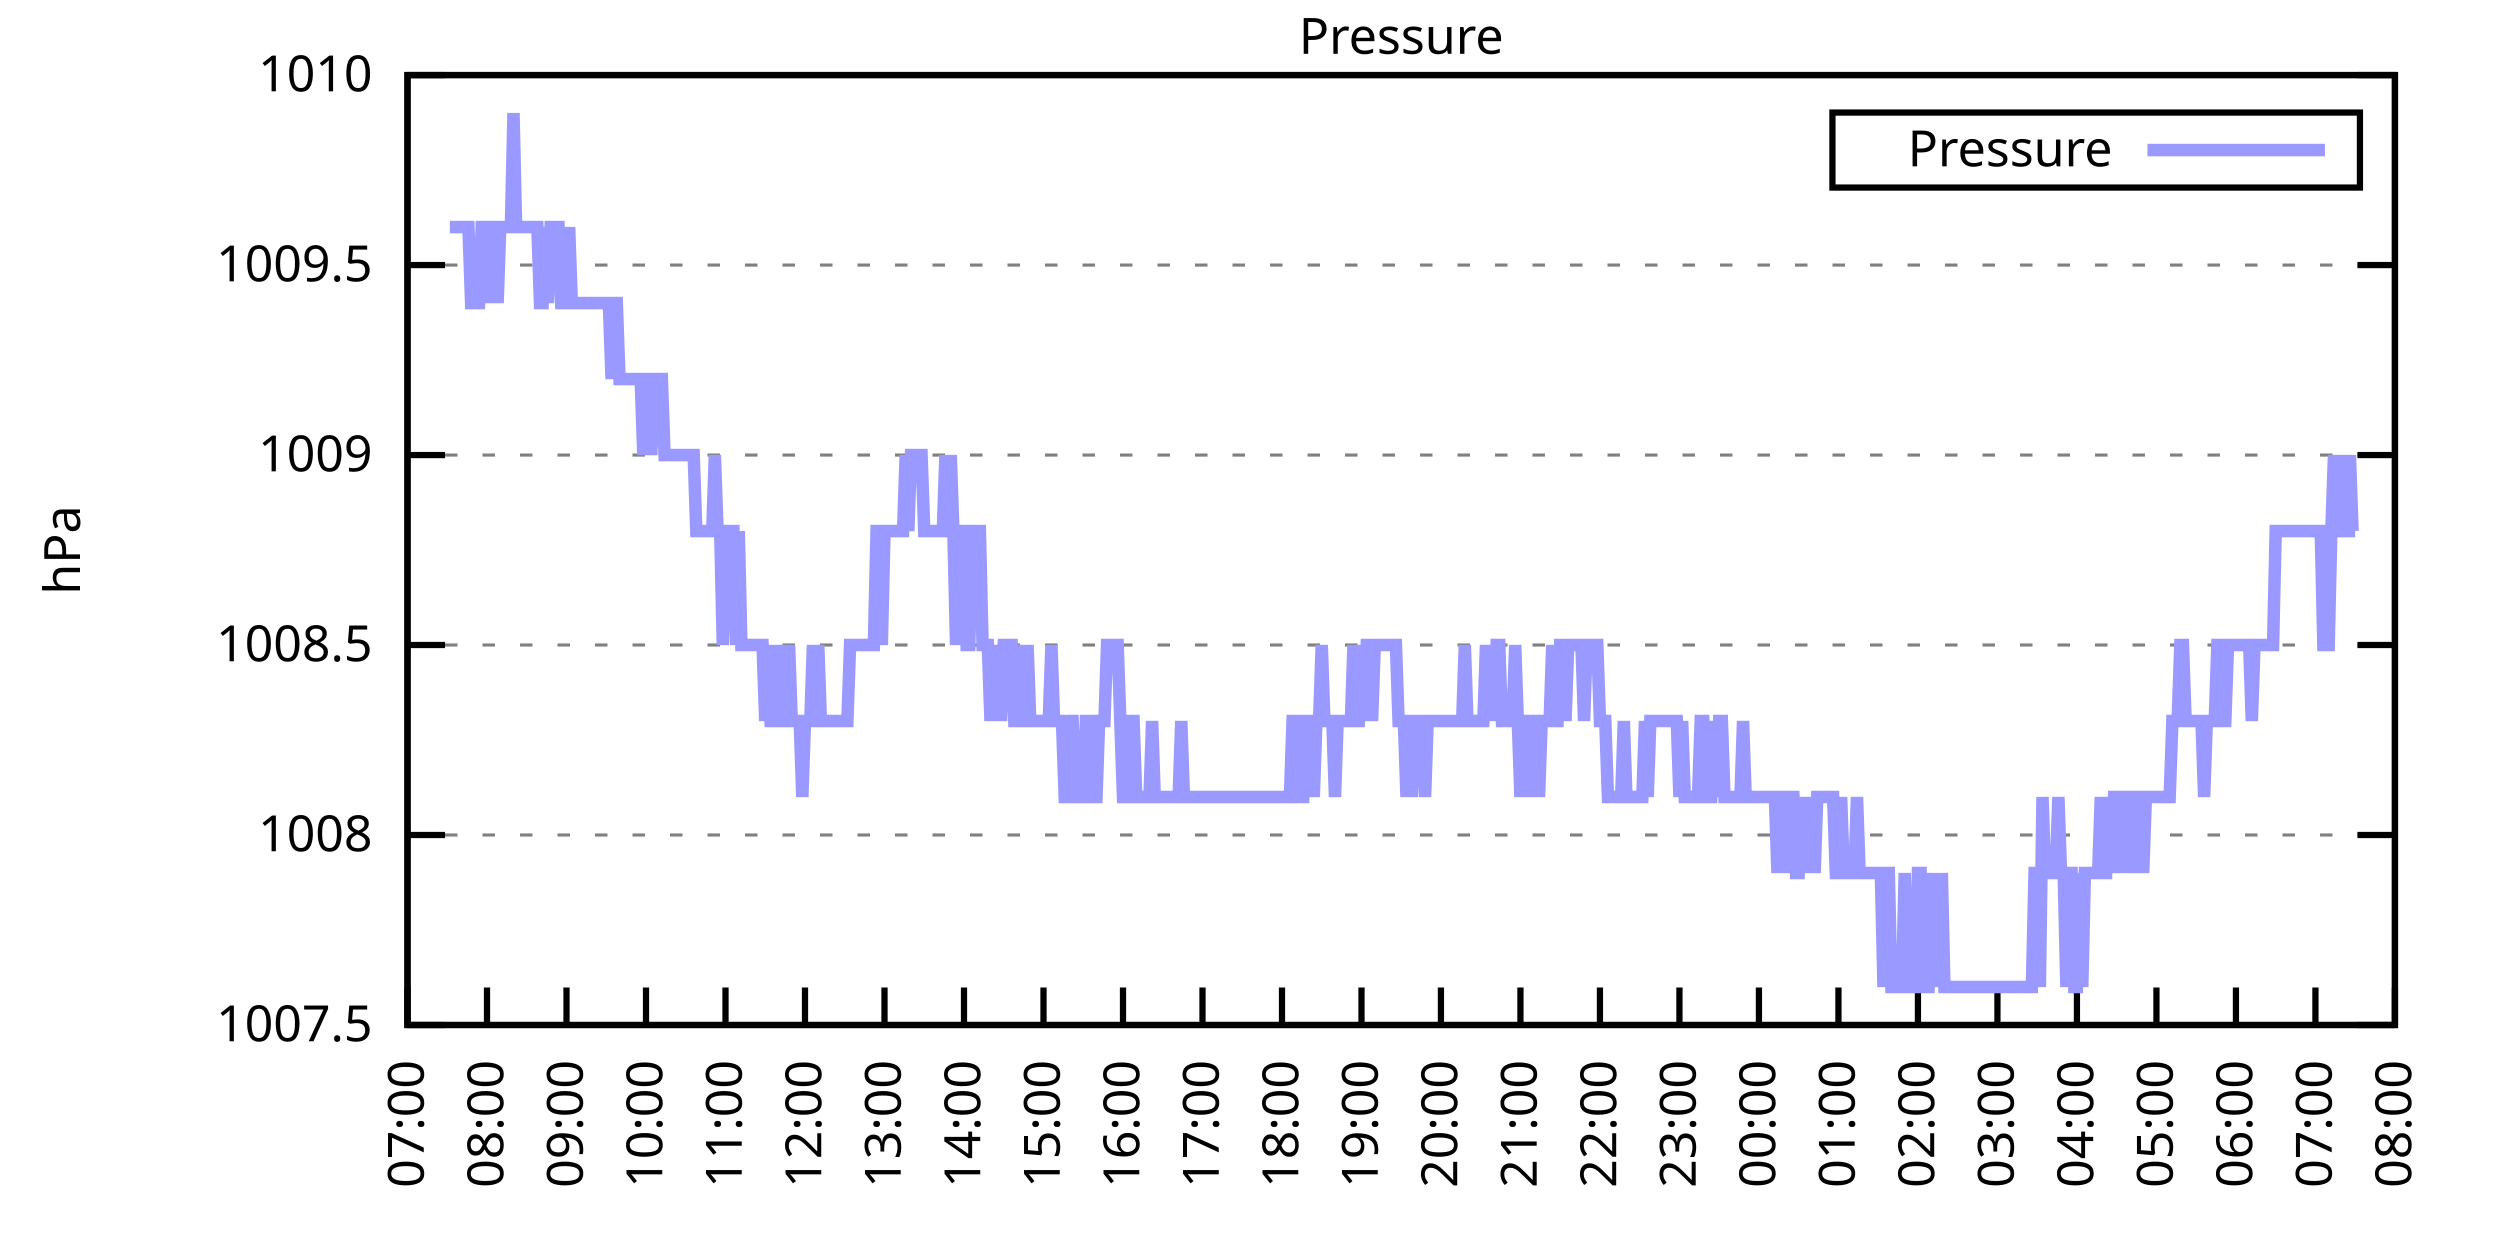
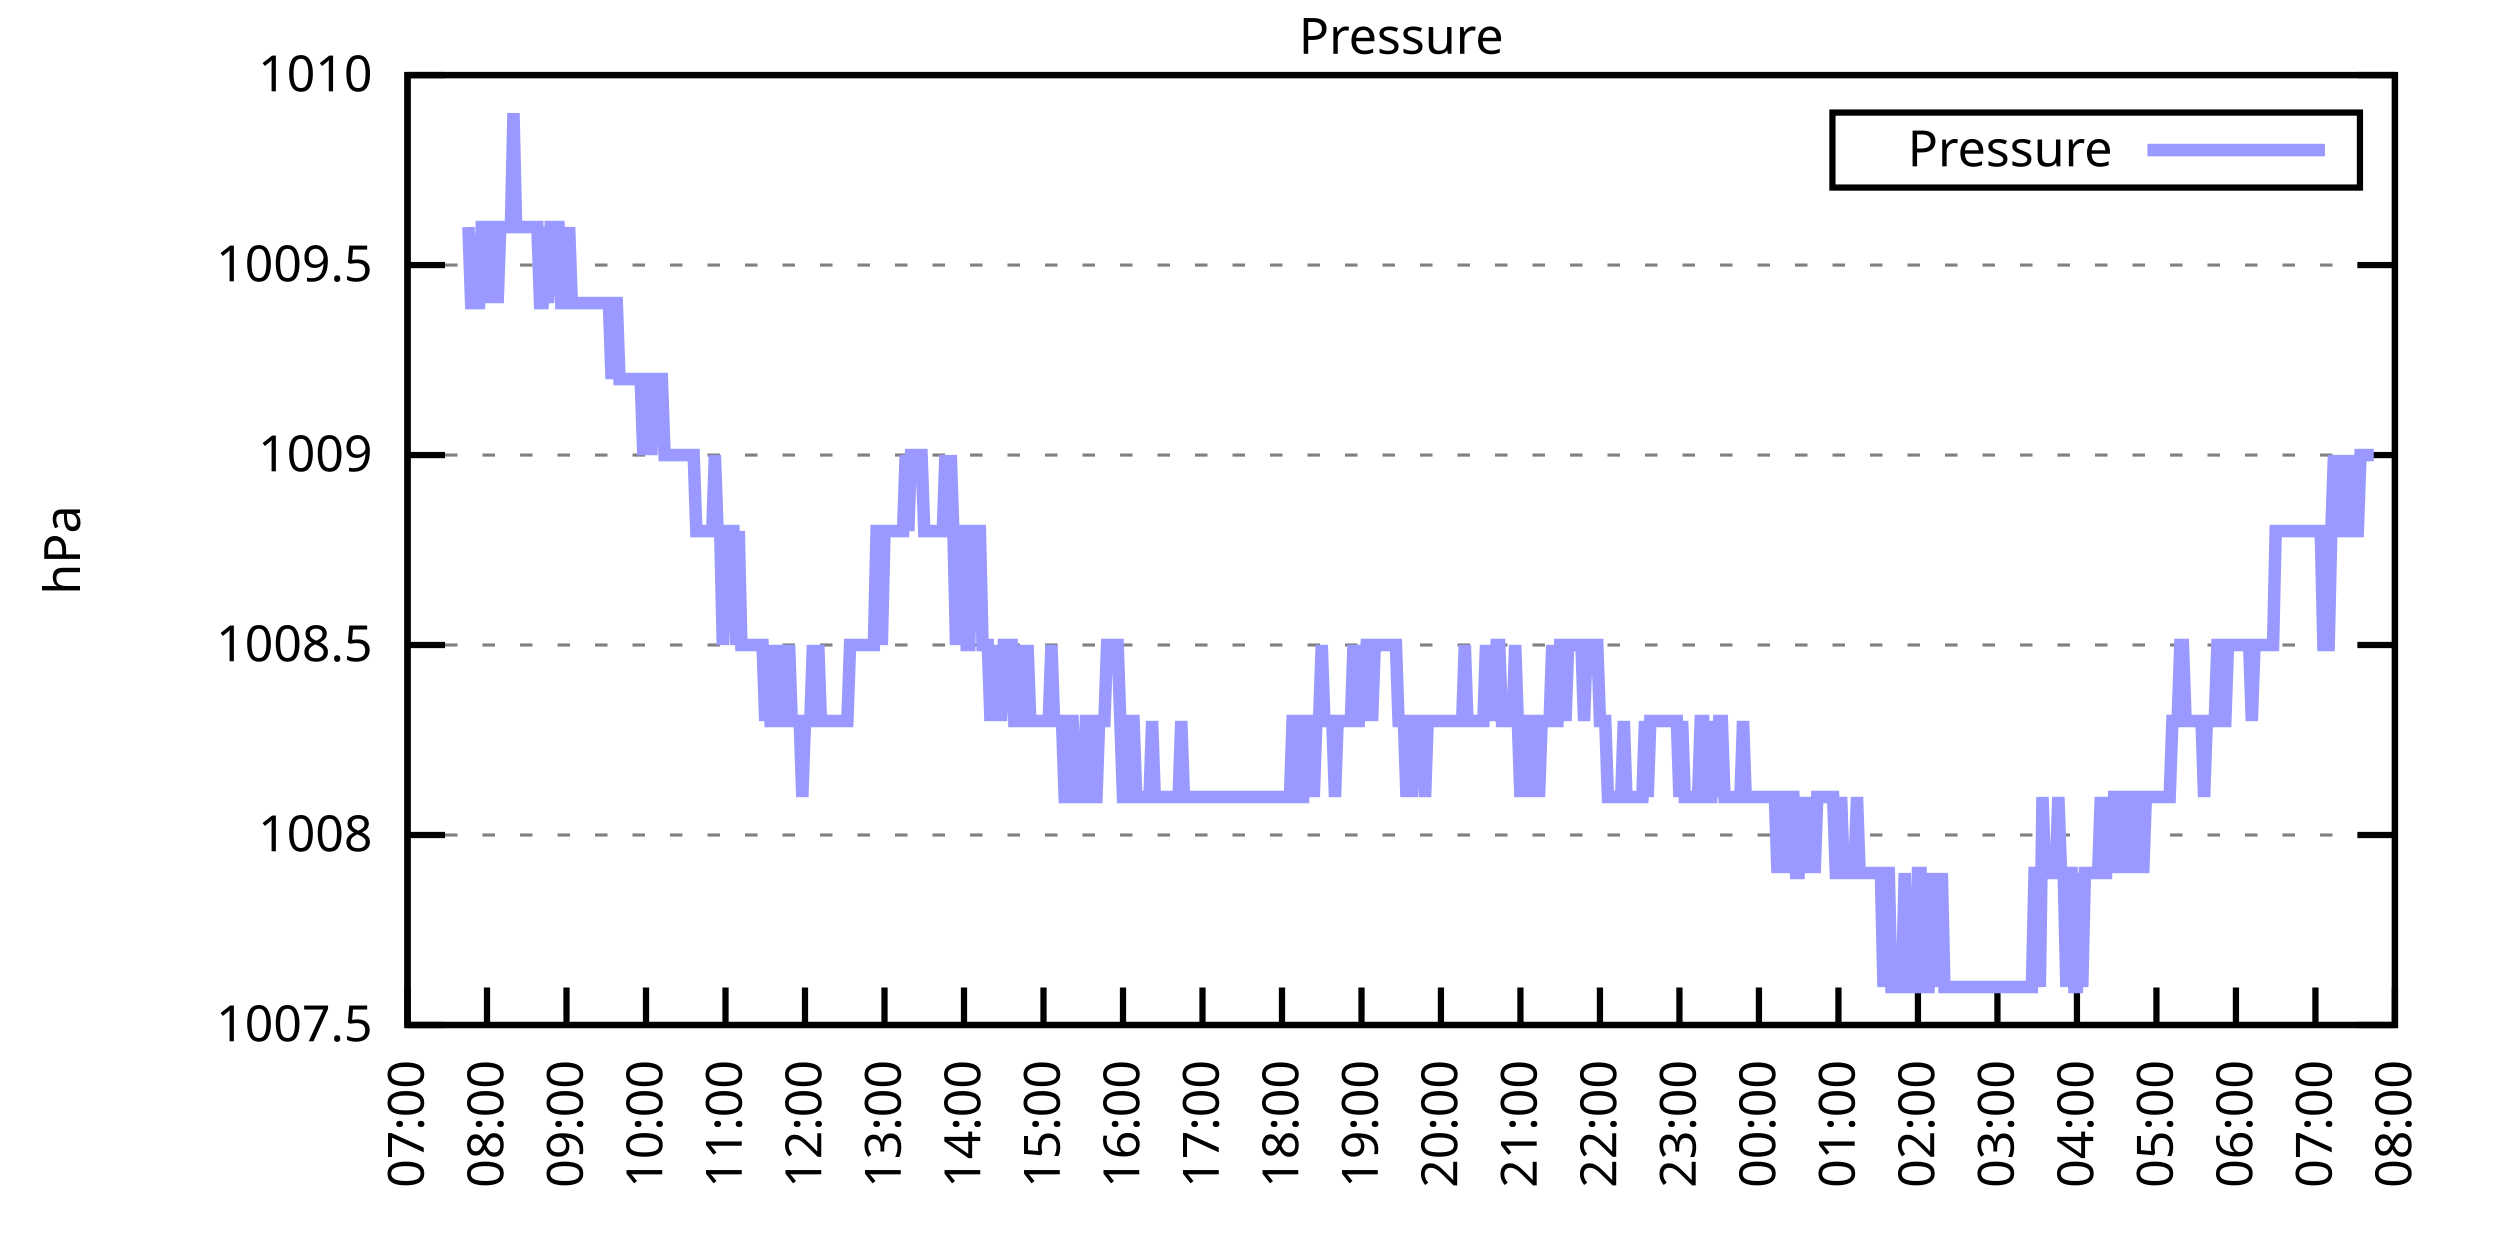
<svg xmlns="http://www.w3.org/2000/svg" xmlns:xlink="http://www.w3.org/1999/xlink" width="400" height="200" viewBox="0 0 400 200">
  <g id="gnuplot_canvas">
    <rect x="0" y="0" width="400" height="200" fill="none" />
    <defs>
      <circle id="gpDot" r="0.5" stroke-width="0.5" stroke="currentColor" />
      <path id="gpPt0" stroke-width="0.333" stroke="currentColor" d="M-1,0 h2 M0,-1 v2" />
      <path id="gpPt1" stroke-width="0.333" stroke="currentColor" d="M-1,-1 L1,1 M1,-1 L-1,1" />
      <path id="gpPt2" stroke-width="0.333" stroke="currentColor" d="M-1,0 L1,0 M0,-1 L0,1 M-1,-1 L1,1 M-1,1 L1,-1" />
      <rect id="gpPt3" stroke-width="0.333" stroke="currentColor" x="-1" y="-1" width="2" height="2" />
      <rect id="gpPt4" stroke-width="0.333" stroke="currentColor" fill="currentColor" x="-1" y="-1" width="2" height="2" />
      <circle id="gpPt5" stroke-width="0.333" stroke="currentColor" cx="0" cy="0" r="1" />
      <use xlink:href="#gpPt5" id="gpPt6" fill="currentColor" stroke="none" />
      <path id="gpPt7" stroke-width="0.333" stroke="currentColor" d="M0,-1.33 L-1.33,0.67 L1.33,0.67 z" />
      <use xlink:href="#gpPt7" id="gpPt8" fill="currentColor" stroke="none" />
      <use xlink:href="#gpPt7" id="gpPt9" stroke="currentColor" transform="rotate(180)" />
      <use xlink:href="#gpPt9" id="gpPt10" fill="currentColor" stroke="none" />
      <use xlink:href="#gpPt3" id="gpPt11" stroke="currentColor" transform="rotate(45)" />
      <use xlink:href="#gpPt11" id="gpPt12" fill="currentColor" stroke="none" />
      <path id="gpPt13" stroke-width="0.333" stroke="currentColor" d="M0,1.330 L1.265,0.411 L0.782,-1.067 L-0.782,-1.076 L-1.265,0.411 z" />
      <use xlink:href="#gpPt13" id="gpPt14" fill="currentColor" stroke="none" />
      <filter id="textbox" filterUnits="objectBoundingBox" x="0" y="0" height="1" width="1">
        <feFlood flood-color="white" flood-opacity="1" result="bgnd" />
        <feComposite in="SourceGraphic" in2="bgnd" operator="atop" />
      </filter>
      <filter id="greybox" filterUnits="objectBoundingBox" x="0" y="0" height="1" width="1">
        <feFlood flood-color="lightgrey" flood-opacity="1" result="grey" />
        <feComposite in="SourceGraphic" in2="grey" operator="atop" />
      </filter>
    </defs>
    <g fill="none" color="white" stroke="currentColor" stroke-width="1.00" stroke-linecap="butt" stroke-linejoin="miter">
</g>
    <g fill="none" color="black" stroke="currentColor" stroke-width="1.00" stroke-linecap="butt" stroke-linejoin="miter">
      <g stroke="none" shape-rendering="crispEdges">
        <polygon fill="rgb(255, 255, 255)" points="65.20,164.00 383.18,164.00 383.18,12.02 65.20,12.02 " />
      </g>
    </g>
    <g fill="none" color="black" stroke="currentColor" stroke-width="1.00" stroke-linecap="butt" stroke-linejoin="miter">
</g>
    <g fill="none" color="black" stroke="black" stroke-width="0.50" stroke-linecap="butt" stroke-linejoin="miter">
</g>
    <g fill="none" color="gray" stroke="currentColor" stroke-width="0.50" stroke-linecap="butt" stroke-linejoin="miter">
      <path stroke="gray" stroke-dasharray="2,4" class="gridline" d="M65.20,164.00 L383.19,164.00  " />
    </g>
    <g fill="none" color="gray" stroke="gray" stroke-width="1.00" stroke-linecap="butt" stroke-linejoin="miter">
</g>
    <g fill="none" color="black" stroke="currentColor" stroke-width="1.00" stroke-linecap="butt" stroke-linejoin="miter">
      <path stroke="black" d="M65.20,164.00 L71.20,164.00 M383.19,164.00 L377.19,164.00  " />
      <g transform="translate(59.60,166.60)" stroke="none" fill="black" font-family="Sans" font-size="8.00" text-anchor="end">
        <text>
          <tspan font-family="Sans"> 1007.5</tspan>
        </text>
      </g>
    </g>
    <g fill="none" color="black" stroke="currentColor" stroke-width="1.00" stroke-linecap="butt" stroke-linejoin="miter">
</g>
    <g fill="none" color="black" stroke="black" stroke-width="0.50" stroke-linecap="butt" stroke-linejoin="miter">
</g>
    <g fill="none" color="gray" stroke="currentColor" stroke-width="0.50" stroke-linecap="butt" stroke-linejoin="miter">
      <path stroke="gray" stroke-dasharray="2,4" class="gridline" d="M65.20,133.60 L383.19,133.60  " />
    </g>
    <g fill="none" color="gray" stroke="gray" stroke-width="1.00" stroke-linecap="butt" stroke-linejoin="miter">
</g>
    <g fill="none" color="black" stroke="currentColor" stroke-width="1.00" stroke-linecap="butt" stroke-linejoin="miter">
      <path stroke="black" d="M65.20,133.60 L71.20,133.60 M383.19,133.60 L377.19,133.60  " />
      <g transform="translate(59.60,136.20)" stroke="none" fill="black" font-family="Sans" font-size="8.00" text-anchor="end">
        <text>
          <tspan font-family="Sans"> 1008</tspan>
        </text>
      </g>
    </g>
    <g fill="none" color="black" stroke="currentColor" stroke-width="1.00" stroke-linecap="butt" stroke-linejoin="miter">
</g>
    <g fill="none" color="black" stroke="black" stroke-width="0.50" stroke-linecap="butt" stroke-linejoin="miter">
</g>
    <g fill="none" color="gray" stroke="currentColor" stroke-width="0.50" stroke-linecap="butt" stroke-linejoin="miter">
      <path stroke="gray" stroke-dasharray="2,4" class="gridline" d="M65.20,103.20 L383.19,103.20  " />
    </g>
    <g fill="none" color="gray" stroke="gray" stroke-width="1.00" stroke-linecap="butt" stroke-linejoin="miter">
</g>
    <g fill="none" color="black" stroke="currentColor" stroke-width="1.00" stroke-linecap="butt" stroke-linejoin="miter">
      <path stroke="black" d="M65.20,103.20 L71.20,103.20 M383.19,103.20 L377.19,103.20  " />
      <g transform="translate(59.60,105.80)" stroke="none" fill="black" font-family="Sans" font-size="8.00" text-anchor="end">
        <text>
          <tspan font-family="Sans"> 1008.5</tspan>
        </text>
      </g>
    </g>
    <g fill="none" color="black" stroke="currentColor" stroke-width="1.00" stroke-linecap="butt" stroke-linejoin="miter">
</g>
    <g fill="none" color="black" stroke="black" stroke-width="0.50" stroke-linecap="butt" stroke-linejoin="miter">
</g>
    <g fill="none" color="gray" stroke="currentColor" stroke-width="0.50" stroke-linecap="butt" stroke-linejoin="miter">
      <path stroke="gray" stroke-dasharray="2,4" class="gridline" d="M65.20,72.81 L383.19,72.81  " />
    </g>
    <g fill="none" color="gray" stroke="gray" stroke-width="1.00" stroke-linecap="butt" stroke-linejoin="miter">
</g>
    <g fill="none" color="black" stroke="currentColor" stroke-width="1.00" stroke-linecap="butt" stroke-linejoin="miter">
      <path stroke="black" d="M65.20,72.81 L71.20,72.81 M383.19,72.81 L377.19,72.81  " />
      <g transform="translate(59.60,75.41)" stroke="none" fill="black" font-family="Sans" font-size="8.00" text-anchor="end">
        <text>
          <tspan font-family="Sans"> 1009</tspan>
        </text>
      </g>
    </g>
    <g fill="none" color="black" stroke="currentColor" stroke-width="1.00" stroke-linecap="butt" stroke-linejoin="miter">
</g>
    <g fill="none" color="black" stroke="black" stroke-width="0.50" stroke-linecap="butt" stroke-linejoin="miter">
</g>
    <g fill="none" color="gray" stroke="currentColor" stroke-width="0.50" stroke-linecap="butt" stroke-linejoin="miter">
      <path stroke="gray" stroke-dasharray="2,4" class="gridline" d="M65.20,42.41 L383.19,42.41  " />
    </g>
    <g fill="none" color="gray" stroke="gray" stroke-width="1.00" stroke-linecap="butt" stroke-linejoin="miter">
</g>
    <g fill="none" color="black" stroke="currentColor" stroke-width="1.00" stroke-linecap="butt" stroke-linejoin="miter">
      <path stroke="black" d="M65.20,42.41 L71.20,42.41 M383.19,42.41 L377.19,42.41  " />
      <g transform="translate(59.60,45.01)" stroke="none" fill="black" font-family="Sans" font-size="8.00" text-anchor="end">
        <text>
          <tspan font-family="Sans"> 1009.5</tspan>
        </text>
      </g>
    </g>
    <g fill="none" color="black" stroke="currentColor" stroke-width="1.00" stroke-linecap="butt" stroke-linejoin="miter">
</g>
    <g fill="none" color="black" stroke="black" stroke-width="0.50" stroke-linecap="butt" stroke-linejoin="miter">
</g>
    <g fill="none" color="gray" stroke="currentColor" stroke-width="0.50" stroke-linecap="butt" stroke-linejoin="miter">
      <path stroke="gray" stroke-dasharray="2,4" class="gridline" d="M65.20,12.01 L383.19,12.01  " />
    </g>
    <g fill="none" color="gray" stroke="gray" stroke-width="1.00" stroke-linecap="butt" stroke-linejoin="miter">
</g>
    <g fill="none" color="black" stroke="currentColor" stroke-width="1.00" stroke-linecap="butt" stroke-linejoin="miter">
      <path stroke="black" d="M65.20,12.01 L71.20,12.01 M383.19,12.01 L377.19,12.01  " />
      <g transform="translate(59.60,14.61)" stroke="none" fill="black" font-family="Sans" font-size="8.00" text-anchor="end">
        <text>
          <tspan font-family="Sans"> 1010</tspan>
        </text>
      </g>
    </g>
    <g fill="none" color="black" stroke="currentColor" stroke-width="1.00" stroke-linecap="butt" stroke-linejoin="miter">
      <path stroke="black" d="M65.20,164.00 L65.20,158.00  " />
      <g transform="translate(67.80,169.60) rotate(270.00)" stroke="none" fill="black" font-family="Sans" font-size="8.00" text-anchor="end">
        <text>
          <tspan font-family="Sans">07:00</tspan>
        </text>
      </g>
    </g>
    <g fill="none" color="black" stroke="currentColor" stroke-width="1.00" stroke-linecap="butt" stroke-linejoin="miter">
      <path stroke="black" d="M77.92,164.00 L77.92,158.00  " />
      <g transform="translate(80.52,169.60) rotate(270.00)" stroke="none" fill="black" font-family="Sans" font-size="8.00" text-anchor="end">
        <text>
          <tspan font-family="Sans">08:00</tspan>
        </text>
      </g>
    </g>
    <g fill="none" color="black" stroke="currentColor" stroke-width="1.00" stroke-linecap="butt" stroke-linejoin="miter">
      <path stroke="black" d="M90.64,164.00 L90.64,158.00  " />
      <g transform="translate(93.24,169.60) rotate(270.00)" stroke="none" fill="black" font-family="Sans" font-size="8.00" text-anchor="end">
        <text>
          <tspan font-family="Sans">09:00</tspan>
        </text>
      </g>
    </g>
    <g fill="none" color="black" stroke="currentColor" stroke-width="1.00" stroke-linecap="butt" stroke-linejoin="miter">
      <path stroke="black" d="M103.36,164.00 L103.36,158.00  " />
      <g transform="translate(105.96,169.60) rotate(270.00)" stroke="none" fill="black" font-family="Sans" font-size="8.00" text-anchor="end">
        <text>
          <tspan font-family="Sans">10:00</tspan>
        </text>
      </g>
    </g>
    <g fill="none" color="black" stroke="currentColor" stroke-width="1.00" stroke-linecap="butt" stroke-linejoin="miter">
      <path stroke="black" d="M116.08,164.00 L116.08,158.00  " />
      <g transform="translate(118.68,169.60) rotate(270.00)" stroke="none" fill="black" font-family="Sans" font-size="8.00" text-anchor="end">
        <text>
          <tspan font-family="Sans">11:00</tspan>
        </text>
      </g>
    </g>
    <g fill="none" color="black" stroke="currentColor" stroke-width="1.00" stroke-linecap="butt" stroke-linejoin="miter">
      <path stroke="black" d="M128.80,164.00 L128.80,158.00  " />
      <g transform="translate(131.40,169.60) rotate(270.00)" stroke="none" fill="black" font-family="Sans" font-size="8.00" text-anchor="end">
        <text>
          <tspan font-family="Sans">12:00</tspan>
        </text>
      </g>
    </g>
    <g fill="none" color="black" stroke="currentColor" stroke-width="1.00" stroke-linecap="butt" stroke-linejoin="miter">
      <path stroke="black" d="M141.52,164.00 L141.52,158.00  " />
      <g transform="translate(144.12,169.60) rotate(270.00)" stroke="none" fill="black" font-family="Sans" font-size="8.00" text-anchor="end">
        <text>
          <tspan font-family="Sans">13:00</tspan>
        </text>
      </g>
    </g>
    <g fill="none" color="black" stroke="currentColor" stroke-width="1.00" stroke-linecap="butt" stroke-linejoin="miter">
      <path stroke="black" d="M154.24,164.00 L154.24,158.00  " />
      <g transform="translate(156.84,169.60) rotate(270.00)" stroke="none" fill="black" font-family="Sans" font-size="8.00" text-anchor="end">
        <text>
          <tspan font-family="Sans">14:00</tspan>
        </text>
      </g>
    </g>
    <g fill="none" color="black" stroke="currentColor" stroke-width="1.00" stroke-linecap="butt" stroke-linejoin="miter">
      <path stroke="black" d="M166.96,164.00 L166.96,158.00  " />
      <g transform="translate(169.56,169.60) rotate(270.00)" stroke="none" fill="black" font-family="Sans" font-size="8.00" text-anchor="end">
        <text>
          <tspan font-family="Sans">15:00</tspan>
        </text>
      </g>
    </g>
    <g fill="none" color="black" stroke="currentColor" stroke-width="1.00" stroke-linecap="butt" stroke-linejoin="miter">
      <path stroke="black" d="M179.68,164.00 L179.68,158.00  " />
      <g transform="translate(182.28,169.60) rotate(270.00)" stroke="none" fill="black" font-family="Sans" font-size="8.00" text-anchor="end">
        <text>
          <tspan font-family="Sans">16:00</tspan>
        </text>
      </g>
    </g>
    <g fill="none" color="black" stroke="currentColor" stroke-width="1.00" stroke-linecap="butt" stroke-linejoin="miter">
      <path stroke="black" d="M192.40,164.00 L192.40,158.00  " />
      <g transform="translate(195.00,169.60) rotate(270.00)" stroke="none" fill="black" font-family="Sans" font-size="8.00" text-anchor="end">
        <text>
          <tspan font-family="Sans">17:00</tspan>
        </text>
      </g>
    </g>
    <g fill="none" color="black" stroke="currentColor" stroke-width="1.00" stroke-linecap="butt" stroke-linejoin="miter">
      <path stroke="black" d="M205.12,164.00 L205.12,158.00  " />
      <g transform="translate(207.72,169.60) rotate(270.00)" stroke="none" fill="black" font-family="Sans" font-size="8.00" text-anchor="end">
        <text>
          <tspan font-family="Sans">18:00</tspan>
        </text>
      </g>
    </g>
    <g fill="none" color="black" stroke="currentColor" stroke-width="1.00" stroke-linecap="butt" stroke-linejoin="miter">
      <path stroke="black" d="M217.84,164.00 L217.84,158.00  " />
      <g transform="translate(220.44,169.60) rotate(270.00)" stroke="none" fill="black" font-family="Sans" font-size="8.00" text-anchor="end">
        <text>
          <tspan font-family="Sans">19:00</tspan>
        </text>
      </g>
    </g>
    <g fill="none" color="black" stroke="currentColor" stroke-width="1.00" stroke-linecap="butt" stroke-linejoin="miter">
      <path stroke="black" d="M230.55,164.00 L230.55,158.00  " />
      <g transform="translate(233.15,169.60) rotate(270.00)" stroke="none" fill="black" font-family="Sans" font-size="8.00" text-anchor="end">
        <text>
          <tspan font-family="Sans">20:00</tspan>
        </text>
      </g>
    </g>
    <g fill="none" color="black" stroke="currentColor" stroke-width="1.00" stroke-linecap="butt" stroke-linejoin="miter">
      <path stroke="black" d="M243.27,164.00 L243.27,158.00  " />
      <g transform="translate(245.87,169.60) rotate(270.00)" stroke="none" fill="black" font-family="Sans" font-size="8.00" text-anchor="end">
        <text>
          <tspan font-family="Sans">21:00</tspan>
        </text>
      </g>
    </g>
    <g fill="none" color="black" stroke="currentColor" stroke-width="1.00" stroke-linecap="butt" stroke-linejoin="miter">
      <path stroke="black" d="M255.99,164.00 L255.99,158.00  " />
      <g transform="translate(258.59,169.60) rotate(270.00)" stroke="none" fill="black" font-family="Sans" font-size="8.00" text-anchor="end">
        <text>
          <tspan font-family="Sans">22:00</tspan>
        </text>
      </g>
    </g>
    <g fill="none" color="black" stroke="currentColor" stroke-width="1.00" stroke-linecap="butt" stroke-linejoin="miter">
      <path stroke="black" d="M268.71,164.00 L268.71,158.00  " />
      <g transform="translate(271.31,169.60) rotate(270.00)" stroke="none" fill="black" font-family="Sans" font-size="8.00" text-anchor="end">
        <text>
          <tspan font-family="Sans">23:00</tspan>
        </text>
      </g>
    </g>
    <g fill="none" color="black" stroke="currentColor" stroke-width="1.00" stroke-linecap="butt" stroke-linejoin="miter">
      <path stroke="black" d="M281.43,164.00 L281.43,158.00  " />
      <g transform="translate(284.03,169.60) rotate(270.00)" stroke="none" fill="black" font-family="Sans" font-size="8.00" text-anchor="end">
        <text>
          <tspan font-family="Sans">00:00</tspan>
        </text>
      </g>
    </g>
    <g fill="none" color="black" stroke="currentColor" stroke-width="1.00" stroke-linecap="butt" stroke-linejoin="miter">
      <path stroke="black" d="M294.15,164.00 L294.15,158.00  " />
      <g transform="translate(296.75,169.60) rotate(270.00)" stroke="none" fill="black" font-family="Sans" font-size="8.00" text-anchor="end">
        <text>
          <tspan font-family="Sans">01:00</tspan>
        </text>
      </g>
    </g>
    <g fill="none" color="black" stroke="currentColor" stroke-width="1.00" stroke-linecap="butt" stroke-linejoin="miter">
      <path stroke="black" d="M306.87,164.00 L306.87,158.00  " />
      <g transform="translate(309.47,169.60) rotate(270.00)" stroke="none" fill="black" font-family="Sans" font-size="8.00" text-anchor="end">
        <text>
          <tspan font-family="Sans">02:00</tspan>
        </text>
      </g>
    </g>
    <g fill="none" color="black" stroke="currentColor" stroke-width="1.00" stroke-linecap="butt" stroke-linejoin="miter">
      <path stroke="black" d="M319.59,164.00 L319.59,158.00  " />
      <g transform="translate(322.19,169.60) rotate(270.00)" stroke="none" fill="black" font-family="Sans" font-size="8.00" text-anchor="end">
        <text>
          <tspan font-family="Sans">03:00</tspan>
        </text>
      </g>
    </g>
    <g fill="none" color="black" stroke="currentColor" stroke-width="1.00" stroke-linecap="butt" stroke-linejoin="miter">
      <path stroke="black" d="M332.31,164.00 L332.31,158.00  " />
      <g transform="translate(334.91,169.60) rotate(270.00)" stroke="none" fill="black" font-family="Sans" font-size="8.00" text-anchor="end">
        <text>
          <tspan font-family="Sans">04:00</tspan>
        </text>
      </g>
    </g>
    <g fill="none" color="black" stroke="currentColor" stroke-width="1.00" stroke-linecap="butt" stroke-linejoin="miter">
      <path stroke="black" d="M345.03,164.00 L345.03,158.00  " />
      <g transform="translate(347.63,169.60) rotate(270.00)" stroke="none" fill="black" font-family="Sans" font-size="8.00" text-anchor="end">
        <text>
          <tspan font-family="Sans">05:00</tspan>
        </text>
      </g>
    </g>
    <g fill="none" color="black" stroke="currentColor" stroke-width="1.00" stroke-linecap="butt" stroke-linejoin="miter">
      <path stroke="black" d="M357.75,164.00 L357.75,158.00  " />
      <g transform="translate(360.35,169.60) rotate(270.00)" stroke="none" fill="black" font-family="Sans" font-size="8.00" text-anchor="end">
        <text>
          <tspan font-family="Sans">06:00</tspan>
        </text>
      </g>
    </g>
    <g fill="none" color="black" stroke="currentColor" stroke-width="1.00" stroke-linecap="butt" stroke-linejoin="miter">
      <path stroke="black" d="M370.47,164.00 L370.47,158.00  " />
      <g transform="translate(373.07,169.60) rotate(270.00)" stroke="none" fill="black" font-family="Sans" font-size="8.00" text-anchor="end">
        <text>
          <tspan font-family="Sans">07:00</tspan>
        </text>
      </g>
    </g>
    <g fill="none" color="black" stroke="currentColor" stroke-width="1.00" stroke-linecap="butt" stroke-linejoin="miter">
      <path stroke="black" d="M383.19,164.00 L383.19,158.00  " />
      <g transform="translate(385.79,169.60) rotate(270.00)" stroke="none" fill="black" font-family="Sans" font-size="8.00" text-anchor="end">
        <text>
          <tspan font-family="Sans">08:00</tspan>
        </text>
      </g>
    </g>
    <g fill="none" color="black" stroke="currentColor" stroke-width="1.00" stroke-linecap="butt" stroke-linejoin="miter">
</g>
    <g fill="none" color="black" stroke="currentColor" stroke-width="1.00" stroke-linecap="butt" stroke-linejoin="miter">
      <path stroke="black" d="M65.20,12.01 L65.20,164.00 L383.19,164.00 L383.19,12.01 L65.20,12.01 Z  " />
    </g>
    <g fill="none" color="black" stroke="currentColor" stroke-width="1.00" stroke-linecap="butt" stroke-linejoin="miter">
</g>
    <g fill="none" color="black" stroke="currentColor" stroke-width="1.00" stroke-linecap="butt" stroke-linejoin="miter">
      <path stroke="black" d="M293.19,30.01 L293.19,18.01 L377.59,18.01 L377.59,30.01 L293.19,30.01 Z  " />
    </g>
    <g id="Pressure_plot_1">
      <g fill="none" color="white" stroke="black" stroke-width="2.00" stroke-linecap="butt" stroke-linejoin="miter">
</g>
      <g fill="none" color="black" stroke="currentColor" stroke-width="2.00" stroke-linecap="butt" stroke-linejoin="miter">
        <g transform="translate(337.99,26.61)" stroke="none" fill="black" font-family="Sans" font-size="8.00" text-anchor="end">
          <text>
            <tspan font-family="Sans">Pressure</tspan>
          </text>
        </g>
      </g>
      <g fill="none" color="black" stroke="currentColor" stroke-width="2.00" stroke-linecap="butt" stroke-linejoin="miter">
-         <path stroke="rgb(153, 153, 255)" d="M343.59,24.01 L371.99,24.01 M71.98,36.33 L72.41,36.33 L72.83,36.33 L73.26,36.33 L73.68,36.33 L74.10,36.33   L74.53,36.33 L74.95,36.33 L75.38,48.49 L75.80,48.49 L76.22,48.49 L76.65,48.49 L77.07,36.33 L77.50,36.33   L77.92,48.49 L78.34,36.33 L78.77,36.33 L79.19,36.33 L79.62,48.49 L80.04,36.33 L80.46,36.33 L80.89,36.33   L81.31,36.33 L81.74,36.33 L82.16,18.09 L82.58,36.33 L83.01,36.33 L83.43,36.33 L83.86,36.33 L84.28,36.33   L84.70,36.33 L85.13,36.33 L85.55,36.33 L85.98,36.33 L86.40,48.49 L86.82,48.49 L87.25,36.33 L87.67,48.49   L88.10,36.33 L88.52,36.33 L88.94,36.33 L89.37,36.33 L89.79,48.49 L90.22,48.49 L90.64,48.49 L91.06,36.33   L91.49,48.49 L91.91,48.49 L92.34,48.49 L92.76,48.49 L93.18,48.49 L93.61,48.49 L94.03,48.49 L94.46,48.49   L94.88,48.49 L95.30,48.49 L95.73,48.49 L96.15,48.49 L96.58,48.49 L97.00,48.49 L97.42,48.49 L97.85,60.65   L98.27,48.49 L98.69,48.49 L99.12,60.65 L99.54,60.65 L99.97,60.65 L100.39,60.65 L100.81,60.65 L101.24,60.65   L101.66,60.65 L102.09,60.65 L102.51,60.65 L102.93,72.81 L103.36,60.65 L103.78,60.65 L104.21,72.81 L104.63,60.65   L105.05,60.65 L105.48,60.65 L105.90,60.65 L106.33,72.81 L106.75,72.81 L107.17,72.81 L107.60,72.81 L108.02,72.81   L108.45,72.81 L108.87,72.81 L109.29,72.81 L109.72,72.81 L110.14,72.81 L110.57,72.81 L110.99,72.81 L111.41,84.97   L111.84,84.97 L112.26,84.97 L112.69,84.97 L113.11,84.97 L113.53,84.97 L113.96,84.97 L114.38,72.81 L114.81,84.97   L115.23,84.97 L115.65,103.20 L116.08,84.97 L116.50,84.97 L116.93,84.97 L117.35,84.97 L117.77,103.20 L118.20,84.97   L118.62,103.20 L119.05,103.20 L119.47,103.20 L119.89,103.20 L120.32,103.20 L120.74,103.20 L121.17,103.20 L121.59,103.20   L122.01,103.20 L122.44,115.36 L122.86,103.20 L123.29,115.36 L123.71,115.36 L124.13,115.36 L124.56,103.20 L124.98,115.36   L125.41,115.36 L125.83,115.36 L126.25,103.20 L126.68,115.36 L127.10,115.36 L127.53,115.36 L127.95,115.36 L128.37,127.52   L128.80,115.36 L129.22,115.36 L129.65,115.36 L130.07,103.20 L130.49,115.36 L130.92,103.20 L131.34,115.36 L131.77,115.36   L132.19,115.36 L132.61,115.36 L133.04,115.36 L133.46,115.36 L133.89,115.36 L134.31,115.36 L134.73,115.36 L135.16,115.36   L135.58,115.36 L136.01,103.20 L136.43,103.20 L136.85,103.20 L137.28,103.20 L137.70,103.20 L138.13,103.20 L138.55,103.20   L138.97,103.20 L139.40,103.20 L139.82,103.20 L140.25,84.97 L140.67,84.97 L141.09,103.20 L141.52,84.97 L141.94,84.97   L142.37,84.97 L142.79,84.97 L143.21,84.97 L143.64,84.97 L144.06,84.97 L144.49,84.97 L144.91,72.81 L145.33,84.97   L145.76,72.81 L146.18,72.81 L146.61,72.81 L147.03,72.81 L147.45,72.81 L147.88,84.97 L148.30,84.97 L148.73,84.97   L149.15,84.97 L149.57,84.97 L150.00,84.97 L150.42,84.97 L150.85,84.97 L151.27,72.81 L151.69,84.97 L152.12,72.81   L152.54,84.97 L152.97,103.20 L153.39,84.97 L153.81,84.97 L154.24,84.97 L154.66,103.20 L155.09,103.20 L155.51,84.97   L155.93,84.97 L156.36,84.97 L156.78,84.97 L157.21,103.20 L157.63,103.20 L158.05,103.20 L158.48,115.36 L158.90,103.20   L159.33,115.36 L159.75,103.20 L160.17,115.36 L160.60,103.20 L161.02,103.20 L161.44,103.20 L161.87,103.20 L162.29,115.36   L162.72,115.36 L163.14,103.20 L163.56,115.36 L163.99,115.36 L164.41,103.20 L164.84,115.36 L165.26,115.36 L165.68,115.36   L166.11,115.36 L166.53,115.36 L166.96,115.36 L167.38,115.36 L167.80,115.36 L168.23,103.20 L168.65,115.36 L169.08,115.36   L169.50,115.36 L169.92,115.36 L170.35,127.52 L170.77,127.52 L171.20,115.36 L171.62,115.36 L172.04,127.52 L172.47,127.52   L172.89,127.52 L173.32,127.52 L173.74,115.36 L174.16,115.36 L174.59,115.36 L175.01,127.52 L175.44,127.52 L175.86,115.36   L176.28,115.36 L176.71,115.36 L177.13,103.20 L177.56,103.20 L177.98,103.20 L178.40,103.20 L178.83,103.20 L179.25,115.36   L179.68,127.52 L180.10,127.52 L180.52,115.36 L180.95,115.36 L181.37,115.36 L181.80,127.52 L182.22,127.52 L182.64,127.52   L183.07,127.52 L183.49,127.52 L183.92,127.52 L184.34,115.36 L184.76,127.52 L185.19,127.52 L185.61,127.52 L186.04,127.52   L186.46,127.52 L186.88,127.52 L187.31,127.52 L187.73,127.52 L188.16,127.52 L188.58,127.52 L189.00,115.36 L189.43,127.52   L189.85,127.52 L190.28,127.52 L190.70,127.52 L191.12,127.52 L191.55,127.52 L191.97,127.52 L192.40,127.52 L192.82,127.52   L193.24,127.52 L193.67,127.52 L194.09,127.52 L194.52,127.52 L194.94,127.52 L195.36,127.52 L195.79,127.52 L196.21,127.52   L196.64,127.52 L197.06,127.52 L197.48,127.52 L197.91,127.52 L198.33,127.52 L198.76,127.52 L199.18,127.52 L199.60,127.52   L200.03,127.52 L200.45,127.52 L200.88,127.52 L201.30,127.52 L201.72,127.52 L202.15,127.52 L202.57,127.52 L203.00,127.52   L203.42,127.52 L203.84,127.52 L204.27,127.52 L204.69,127.52 L205.12,127.52 L205.54,127.52 L205.96,127.52 L206.39,127.52   L206.81,115.36 L207.24,115.36 L207.66,115.36 L208.08,127.52 L208.51,127.52 L208.93,115.36 L209.36,115.36 L209.78,115.36   L210.20,127.52 L210.63,115.36 L211.05,115.36 L211.48,103.20 L211.90,115.36 L212.32,115.36 L212.75,115.36 L213.17,115.36   L213.60,127.52 L214.02,115.36 L214.44,115.36 L214.87,115.36 L215.29,115.36 L215.72,115.36 L216.14,115.36 L216.56,103.20   L216.99,115.36 L217.41,115.36 L217.84,103.20 L218.26,115.36 L218.68,103.20 L219.11,103.20 L219.53,115.36 L219.96,103.20   L220.38,103.20 L220.80,103.20 L221.23,103.20 L221.65,103.20 L222.08,103.20 L222.50,103.20 L222.92,103.20 L223.35,103.20   L223.77,115.36 L224.20,115.36 L224.62,115.36 L225.04,127.52 L225.47,115.36 L225.89,127.52 L226.31,115.36 L226.74,115.36   L227.16,115.36 L227.59,115.36 L228.01,127.52 L228.43,115.36 L228.86,115.36 L229.28,115.36 L229.71,115.36 L230.13,115.36   L230.55,115.36 L230.98,115.36 L231.40,115.36 L231.83,115.36 L232.25,115.36 L232.67,115.36 L233.10,115.36 L233.52,115.36   L233.95,115.36 L234.37,103.20 L234.79,115.36 L235.22,115.36 L235.64,115.36 L236.07,115.36 L236.49,115.36 L236.91,115.36   L237.34,115.36 L237.76,103.20 L238.19,115.36 L238.61,103.20 L239.03,115.36 L239.46,103.20 L239.88,103.20 L240.31,115.36   L240.73,115.36 L241.15,115.36 L241.58,115.36 L242.00,115.36 L242.43,103.20 L242.85,115.36 L243.27,127.52 L243.70,115.36   L244.12,115.36 L244.55,115.36 L244.97,127.52 L245.39,115.36 L245.82,115.36 L246.24,127.52 L246.67,115.36 L247.09,115.36   L247.51,115.36 L247.94,115.36 L248.36,103.20 L248.79,115.36 L249.21,115.36 L249.63,103.20 L250.06,103.20 L250.48,115.36   L250.91,103.20 L251.33,103.20 L251.75,103.20 L252.18,103.20 L252.60,103.20 L253.03,103.20 L253.45,115.36 L253.87,103.20   L254.30,103.20 L254.72,103.20 L255.15,103.20 L255.57,103.20 L255.99,115.36 L256.42,115.36 L256.84,115.36 L257.27,127.52   L257.69,127.52 L258.11,127.52 L258.54,127.52 L258.96,127.52 L259.39,127.52 L259.81,115.36 L260.23,127.52 L260.66,127.52   L261.08,127.52 L261.51,127.52 L261.93,127.52 L262.35,127.52 L262.78,127.52 L263.20,115.36 L263.63,127.52 L264.05,115.36   L264.47,115.36 L264.90,115.36 L265.32,115.36 L265.75,115.36 L266.17,115.36 L266.59,115.36 L267.02,115.36 L267.44,115.36   L267.87,115.36 L268.29,115.36 L268.71,127.52 L269.14,115.36 L269.56,127.52 L269.99,127.52 L270.41,127.52 L270.83,127.52   L271.26,127.52 L271.68,127.52 L272.11,115.36 L272.53,115.36 L272.95,127.52 L273.38,127.52 L273.80,127.52 L274.23,115.36   L274.65,127.52 L275.07,115.36 L275.50,115.36 L275.92,127.52 L276.35,127.52 L276.77,127.52 L277.19,127.52 L277.62,127.52   L278.04,127.52 L278.47,127.52 L278.89,115.36 L279.31,127.52 L279.74,127.52 L280.16,127.52 L280.59,127.52 L281.01,127.52   L281.43,127.52 L281.86,127.52 L282.28,127.52 L282.71,127.52 L283.13,127.52 L283.55,127.52 L283.98,127.52 L284.40,139.68   L284.83,127.52 L285.25,127.52 L285.67,127.52 L286.10,139.68 L286.52,127.52 L286.95,127.52 L287.37,139.68 L287.79,139.68   L288.22,127.52 L288.64,139.68 L289.06,127.52 L289.49,139.68 L289.91,127.52 L290.34,139.68 L290.76,127.52 L291.18,127.52   L291.61,127.52 L292.03,127.52 L292.46,127.52 L292.88,127.52 L293.30,127.52 L293.73,139.68 L294.15,139.68 L294.58,127.52   L295.00,139.68 L295.42,139.68 L295.85,139.68 L296.27,139.68 L296.70,139.68 L297.12,127.52 L297.54,139.68 L297.97,139.68   L298.39,139.68 L298.82,139.68 L299.24,139.68 L299.66,139.68 L300.09,139.68 L300.51,139.68 L300.94,139.68 L301.36,157.92   L301.78,139.68 L302.21,139.68 L302.63,157.92 L303.06,157.92 L303.48,157.92 L303.90,157.92 L304.33,157.92 L304.75,139.68   L305.18,157.92 L305.60,157.92 L306.02,157.92 L306.45,157.92 L306.87,139.68 L307.30,139.68 L307.72,157.92 L308.14,157.92   L308.57,157.92 L308.99,139.68 L309.42,157.92 L309.84,139.68 L310.26,157.92 L310.69,139.68 L311.11,157.92 L311.54,157.92   L311.96,157.92 L312.38,157.92 L312.81,157.92 L313.23,157.92 L313.66,157.92 L314.08,157.92 L314.50,157.92 L314.93,157.92   L315.35,157.92 L315.78,157.92 L316.20,157.92 L316.62,157.92 L317.05,157.92 L317.47,157.92 L317.90,157.92 L318.32,157.92   L318.74,157.92 L319.17,157.92 L319.59,157.92 L320.02,157.92 L320.44,157.92 L320.86,157.92 L321.29,157.92 L321.71,157.92   L322.14,157.92 L322.56,157.92 L322.98,157.92 L323.41,157.92 L323.83,157.92 L324.26,157.92 L324.68,157.92 L325.10,157.92   L325.53,139.68 L325.95,139.68 L326.38,157.92 L326.80,127.52 L327.22,139.68 L327.65,139.68 L328.07,139.68 L328.50,139.68   L328.92,139.68 L329.34,127.52 L329.77,139.68 L330.19,139.68 L330.62,157.92 L331.04,139.68 L331.46,139.68 L331.89,157.92   L332.31,157.92 L332.74,139.68 L333.16,157.92 L333.58,139.68 L334.01,139.68 L334.43,139.68 L334.86,139.68 L335.28,139.68   L335.70,139.68 L336.13,127.52 L336.55,139.68 L336.98,139.68 L337.40,127.52 L337.82,139.68 L338.25,127.52 L338.67,127.52   L339.10,139.68 L339.52,127.52 L339.94,139.68 L340.37,127.52 L340.79,127.52 L341.22,127.52 L341.64,139.68 L342.06,127.52   L342.49,127.52 L342.91,139.68 L343.34,127.52 L343.76,127.52 L344.18,127.52 L344.61,127.52 L345.03,127.52 L345.46,127.52   L345.88,127.52 L346.30,127.52 L346.73,127.52 L347.15,127.52 L347.58,115.36 L348.00,115.36 L348.42,115.36 L348.85,103.20   L349.27,103.20 L349.70,115.36 L350.12,115.36 L350.54,115.36 L350.97,115.36 L351.39,115.36 L351.81,115.36 L352.24,115.36   L352.66,127.52 L353.09,115.36 L353.51,115.36 L353.93,115.36 L354.36,115.36 L354.78,103.20 L355.21,103.20 L355.63,115.36   L356.05,115.36 L356.48,103.20 L356.90,103.20 L357.33,103.20 L357.75,103.20 L358.17,103.20 L358.60,103.20 L359.02,103.20   L359.45,103.20 L359.87,103.20 L360.29,115.36 L360.72,103.20 L361.14,103.20 L361.57,103.20 L361.99,103.20 L362.41,103.20   L362.84,103.20 L363.26,103.20 L363.69,103.20 L364.11,84.97 L364.53,84.97 L364.96,84.97 L365.38,84.97 L365.81,84.97   L366.23,84.97 L366.65,84.97 L367.08,84.97 L367.50,84.97 L367.93,84.97 L368.35,84.97 L368.77,84.97 L369.20,84.97   L369.62,84.97 L370.05,84.97 L370.47,84.97 L370.89,84.97 L371.32,84.97 L371.74,103.20 L372.17,103.20 L372.59,103.20   L373.01,84.97 L373.44,72.81 L373.86,84.97 L374.29,72.81 L374.71,84.97 L375.13,84.97 L375.56,84.97 L375.98,72.81   L376.41,84.97 L376.83,84.97  " />
+         <path stroke="rgb(153, 153, 255)" d="M343.59,24.01 L371.99,24.01 M74.95,36.33 L75.38,48.49 L75.80,48.49 L76.22,48.49 L76.65,48.49 L77.07,36.33   L77.50,36.33 L77.92,48.49 L78.34,36.33 L78.77,36.33 L79.19,36.33 L79.62,48.49 L80.04,36.33 L80.46,36.33   L80.89,36.33 L81.31,36.33 L81.74,36.33 L82.16,18.09 L82.58,36.33 L83.01,36.33 L83.43,36.33 L83.86,36.33   L84.28,36.33 L84.70,36.33 L85.13,36.33 L85.55,36.33 L85.98,36.33 L86.40,48.49 L86.82,48.49 L87.25,36.33   L87.67,48.49 L88.10,36.33 L88.52,36.33 L88.94,36.33 L89.37,36.33 L89.79,48.49 L90.22,48.49 L90.64,48.49   L91.06,36.33 L91.49,48.49 L91.91,48.49 L92.34,48.49 L92.76,48.49 L93.18,48.49 L93.61,48.49 L94.03,48.49   L94.46,48.49 L94.88,48.49 L95.30,48.49 L95.73,48.49 L96.15,48.49 L96.58,48.49 L97.00,48.49 L97.42,48.49   L97.85,60.65 L98.27,48.49 L98.69,48.49 L99.12,60.65 L99.54,60.65 L99.97,60.65 L100.39,60.65 L100.81,60.65   L101.24,60.65 L101.66,60.65 L102.09,60.65 L102.51,60.65 L102.93,72.81 L103.36,60.65 L103.78,60.65 L104.21,72.81   L104.63,60.65 L105.05,60.65 L105.48,60.65 L105.90,60.65 L106.33,72.81 L106.75,72.81 L107.17,72.81 L107.60,72.81   L108.02,72.81 L108.45,72.81 L108.87,72.81 L109.29,72.81 L109.72,72.81 L110.14,72.81 L110.57,72.81 L110.99,72.81   L111.41,84.97 L111.84,84.97 L112.26,84.97 L112.69,84.97 L113.11,84.97 L113.53,84.97 L113.96,84.97 L114.38,72.81   L114.81,84.97 L115.23,84.97 L115.65,103.20 L116.08,84.97 L116.50,84.97 L116.93,84.97 L117.35,84.97 L117.77,103.20   L118.20,84.97 L118.62,103.20 L119.05,103.20 L119.47,103.20 L119.89,103.20 L120.32,103.20 L120.74,103.20 L121.17,103.20   L121.59,103.20 L122.01,103.20 L122.44,115.36 L122.86,103.20 L123.29,115.36 L123.71,115.36 L124.13,115.36 L124.56,103.20   L124.98,115.36 L125.41,115.36 L125.83,115.36 L126.25,103.20 L126.68,115.36 L127.10,115.36 L127.53,115.36 L127.95,115.36   L128.37,127.52 L128.80,115.36 L129.22,115.36 L129.65,115.36 L130.07,103.20 L130.49,115.36 L130.92,103.20 L131.34,115.36   L131.77,115.36 L132.19,115.36 L132.61,115.36 L133.04,115.36 L133.46,115.36 L133.89,115.36 L134.31,115.36 L134.73,115.36   L135.16,115.36 L135.58,115.36 L136.01,103.20 L136.43,103.20 L136.85,103.20 L137.28,103.20 L137.70,103.20 L138.13,103.20   L138.55,103.20 L138.97,103.20 L139.40,103.20 L139.82,103.20 L140.25,84.97 L140.67,84.97 L141.09,103.20 L141.52,84.97   L141.94,84.97 L142.37,84.97 L142.79,84.97 L143.21,84.97 L143.64,84.97 L144.06,84.97 L144.49,84.97 L144.91,72.81   L145.33,84.97 L145.76,72.81 L146.18,72.81 L146.61,72.81 L147.03,72.81 L147.45,72.81 L147.88,84.97 L148.30,84.97   L148.73,84.97 L149.15,84.97 L149.57,84.97 L150.00,84.97 L150.42,84.97 L150.85,84.97 L151.27,72.81 L151.69,84.97   L152.12,72.81 L152.54,84.97 L152.97,103.20 L153.39,84.97 L153.81,84.97 L154.24,84.97 L154.66,103.20 L155.09,103.20   L155.51,84.97 L155.93,84.97 L156.36,84.97 L156.78,84.97 L157.21,103.20 L157.63,103.20 L158.05,103.20 L158.48,115.36   L158.90,103.20 L159.33,115.36 L159.75,103.20 L160.17,115.36 L160.60,103.20 L161.02,103.20 L161.44,103.20 L161.87,103.20   L162.29,115.36 L162.72,115.36 L163.14,103.20 L163.56,115.36 L163.99,115.36 L164.41,103.20 L164.84,115.36 L165.26,115.36   L165.68,115.36 L166.11,115.36 L166.53,115.36 L166.96,115.36 L167.38,115.36 L167.80,115.36 L168.23,103.20 L168.65,115.36   L169.08,115.36 L169.50,115.36 L169.92,115.36 L170.35,127.52 L170.77,127.52 L171.20,115.36 L171.62,115.36 L172.04,127.52   L172.47,127.52 L172.89,127.52 L173.32,127.52 L173.74,115.36 L174.16,115.36 L174.59,115.36 L175.01,127.52 L175.44,127.52   L175.86,115.36 L176.28,115.36 L176.71,115.36 L177.13,103.20 L177.56,103.20 L177.98,103.20 L178.40,103.20 L178.83,103.20   L179.25,115.36 L179.68,127.52 L180.10,127.52 L180.52,115.36 L180.95,115.36 L181.37,115.36 L181.80,127.52 L182.22,127.52   L182.64,127.52 L183.07,127.52 L183.49,127.52 L183.92,127.52 L184.34,115.36 L184.76,127.52 L185.19,127.52 L185.61,127.52   L186.04,127.52 L186.46,127.52 L186.88,127.52 L187.31,127.52 L187.73,127.52 L188.16,127.52 L188.58,127.52 L189.00,115.36   L189.43,127.52 L189.85,127.52 L190.28,127.52 L190.70,127.52 L191.12,127.52 L191.55,127.52 L191.97,127.52 L192.40,127.52   L192.82,127.52 L193.24,127.52 L193.67,127.52 L194.09,127.52 L194.52,127.52 L194.94,127.52 L195.36,127.52 L195.79,127.52   L196.21,127.52 L196.64,127.52 L197.06,127.52 L197.48,127.52 L197.91,127.52 L198.33,127.52 L198.76,127.52 L199.18,127.52   L199.60,127.52 L200.03,127.52 L200.45,127.52 L200.88,127.52 L201.30,127.52 L201.72,127.52 L202.15,127.52 L202.57,127.52   L203.00,127.52 L203.42,127.52 L203.84,127.52 L204.27,127.52 L204.69,127.52 L205.12,127.52 L205.54,127.52 L205.96,127.52   L206.39,127.52 L206.81,115.36 L207.24,115.36 L207.66,115.36 L208.08,127.52 L208.51,127.52 L208.93,115.36 L209.36,115.36   L209.78,115.36 L210.20,127.52 L210.63,115.36 L211.05,115.36 L211.48,103.20 L211.90,115.36 L212.32,115.36 L212.75,115.36   L213.17,115.36 L213.60,127.52 L214.02,115.36 L214.44,115.36 L214.87,115.36 L215.29,115.36 L215.72,115.36 L216.14,115.36   L216.56,103.20 L216.99,115.36 L217.41,115.36 L217.84,103.20 L218.26,115.36 L218.68,103.20 L219.11,103.20 L219.53,115.36   L219.96,103.20 L220.38,103.20 L220.80,103.20 L221.23,103.20 L221.65,103.20 L222.08,103.20 L222.50,103.20 L222.92,103.20   L223.35,103.20 L223.77,115.36 L224.20,115.36 L224.62,115.36 L225.04,127.52 L225.47,115.36 L225.89,127.52 L226.31,115.36   L226.74,115.36 L227.16,115.36 L227.59,115.36 L228.01,127.52 L228.43,115.36 L228.86,115.36 L229.28,115.36 L229.71,115.36   L230.13,115.36 L230.55,115.36 L230.98,115.36 L231.40,115.36 L231.83,115.36 L232.25,115.36 L232.67,115.36 L233.10,115.36   L233.52,115.36 L233.95,115.36 L234.37,103.20 L234.79,115.36 L235.22,115.36 L235.64,115.36 L236.07,115.36 L236.49,115.36   L236.91,115.36 L237.34,115.36 L237.76,103.20 L238.19,115.36 L238.61,103.20 L239.03,115.36 L239.46,103.20 L239.88,103.20   L240.31,115.36 L240.73,115.36 L241.15,115.36 L241.58,115.36 L242.00,115.36 L242.43,103.20 L242.85,115.36 L243.27,127.52   L243.70,115.36 L244.12,115.36 L244.55,115.36 L244.97,127.52 L245.39,115.36 L245.82,115.36 L246.24,127.52 L246.67,115.36   L247.09,115.36 L247.51,115.36 L247.94,115.36 L248.36,103.20 L248.79,115.36 L249.21,115.36 L249.63,103.20 L250.06,103.20   L250.48,115.36 L250.91,103.20 L251.33,103.20 L251.75,103.20 L252.18,103.20 L252.60,103.20 L253.03,103.20 L253.45,115.36   L253.87,103.20 L254.30,103.20 L254.72,103.20 L255.15,103.20 L255.57,103.20 L255.99,115.36 L256.42,115.36 L256.84,115.36   L257.27,127.52 L257.69,127.52 L258.11,127.52 L258.54,127.52 L258.96,127.52 L259.39,127.52 L259.81,115.36 L260.23,127.52   L260.66,127.52 L261.08,127.52 L261.51,127.52 L261.93,127.52 L262.35,127.52 L262.78,127.52 L263.20,115.36 L263.63,127.52   L264.05,115.36 L264.47,115.36 L264.90,115.36 L265.32,115.36 L265.75,115.36 L266.17,115.36 L266.59,115.36 L267.02,115.36   L267.44,115.36 L267.87,115.36 L268.29,115.36 L268.71,127.52 L269.14,115.36 L269.56,127.52 L269.99,127.52 L270.41,127.52   L270.83,127.52 L271.26,127.52 L271.68,127.52 L272.11,115.36 L272.53,115.36 L272.95,127.52 L273.38,127.52 L273.80,127.52   L274.23,115.36 L274.65,127.52 L275.07,115.36 L275.50,115.36 L275.92,127.52 L276.35,127.52 L276.77,127.52 L277.19,127.52   L277.62,127.52 L278.04,127.52 L278.47,127.52 L278.89,115.36 L279.31,127.52 L279.74,127.52 L280.16,127.52 L280.59,127.52   L281.01,127.52 L281.43,127.52 L281.86,127.52 L282.28,127.52 L282.71,127.52 L283.13,127.52 L283.55,127.52 L283.98,127.52   L284.40,139.68 L284.83,127.52 L285.25,127.52 L285.67,127.52 L286.10,139.68 L286.52,127.52 L286.95,127.52 L287.37,139.68   L287.79,139.68 L288.22,127.52 L288.64,139.68 L289.06,127.52 L289.49,139.68 L289.91,127.52 L290.34,139.68 L290.76,127.52   L291.18,127.52 L291.61,127.52 L292.03,127.52 L292.46,127.52 L292.88,127.52 L293.30,127.52 L293.73,139.68 L294.15,139.68   L294.58,127.52 L295.00,139.68 L295.42,139.68 L295.85,139.68 L296.27,139.68 L296.70,139.68 L297.12,127.52 L297.54,139.68   L297.97,139.68 L298.39,139.68 L298.82,139.68 L299.24,139.68 L299.66,139.68 L300.09,139.68 L300.51,139.68 L300.94,139.68   L301.36,157.92 L301.78,139.68 L302.21,139.68 L302.63,157.92 L303.06,157.92 L303.48,157.92 L303.90,157.92 L304.33,157.92   L304.75,139.68 L305.18,157.92 L305.60,157.92 L306.02,157.92 L306.45,157.92 L306.87,139.68 L307.30,139.68 L307.72,157.92   L308.14,157.92 L308.57,157.92 L308.99,139.68 L309.42,157.92 L309.84,139.68 L310.26,157.92 L310.69,139.68 L311.11,157.92   L311.54,157.92 L311.96,157.92 L312.38,157.92 L312.81,157.92 L313.23,157.92 L313.66,157.92 L314.08,157.92 L314.50,157.92   L314.93,157.92 L315.35,157.92 L315.78,157.92 L316.20,157.92 L316.62,157.92 L317.05,157.92 L317.47,157.92 L317.90,157.92   L318.32,157.92 L318.74,157.92 L319.17,157.92 L319.59,157.92 L320.02,157.92 L320.44,157.92 L320.86,157.92 L321.29,157.92   L321.71,157.92 L322.14,157.92 L322.56,157.92 L322.98,157.92 L323.41,157.92 L323.83,157.92 L324.26,157.92 L324.68,157.92   L325.10,157.92 L325.53,139.68 L325.95,139.68 L326.38,157.92 L326.80,127.52 L327.22,139.68 L327.65,139.68 L328.07,139.68   L328.50,139.68 L328.92,139.68 L329.34,127.52 L329.77,139.68 L330.19,139.68 L330.62,157.92 L331.04,139.68 L331.46,139.68   L331.89,157.92 L332.31,157.92 L332.74,139.68 L333.16,157.92 L333.58,139.68 L334.01,139.68 L334.43,139.68 L334.86,139.68   L335.28,139.68 L335.70,139.68 L336.13,127.52 L336.55,139.68 L336.98,139.68 L337.40,127.52 L337.82,139.68 L338.25,127.52   L338.67,127.52 L339.10,139.68 L339.52,127.52 L339.94,139.68 L340.37,127.52 L340.79,127.52 L341.22,127.52 L341.64,139.68   L342.06,127.52 L342.49,127.52 L342.91,139.68 L343.34,127.52 L343.76,127.52 L344.18,127.52 L344.61,127.52 L345.03,127.52   L345.46,127.52 L345.88,127.52 L346.30,127.52 L346.73,127.52 L347.15,127.52 L347.58,115.36 L348.00,115.36 L348.42,115.36   L348.85,103.20 L349.27,103.20 L349.70,115.36 L350.12,115.36 L350.54,115.36 L350.97,115.36 L351.39,115.36 L351.81,115.36   L352.24,115.36 L352.66,127.52 L353.09,115.36 L353.51,115.36 L353.93,115.36 L354.36,115.36 L354.78,103.20 L355.21,103.20   L355.63,115.36 L356.05,115.36 L356.48,103.20 L356.90,103.20 L357.33,103.20 L357.75,103.20 L358.17,103.20 L358.60,103.20   L359.02,103.20 L359.45,103.20 L359.87,103.20 L360.29,115.36 L360.72,103.20 L361.14,103.20 L361.57,103.20 L361.99,103.20   L362.41,103.20 L362.84,103.20 L363.26,103.20 L363.69,103.20 L364.11,84.97 L364.53,84.97 L364.96,84.97 L365.38,84.97   L365.81,84.97 L366.23,84.97 L366.65,84.97 L367.08,84.97 L367.50,84.97 L367.93,84.97 L368.35,84.97 L368.77,84.97   L369.20,84.97 L369.62,84.97 L370.05,84.97 L370.47,84.97 L370.89,84.97 L371.32,84.97 L371.74,103.20 L372.17,103.20   L372.59,103.20 L373.01,84.97 L373.44,72.81 L373.86,84.97 L374.29,72.81 L374.71,84.97 L375.13,84.97 L375.56,84.97   L375.98,72.81 L376.41,84.97 L376.83,84.97 L377.25,84.97 L377.68,72.81 L378.10,72.81 L378.53,72.81 L378.95,72.81   L379.37,72.81 L379.80,72.81  " />
      </g>
    </g>
    <g fill="none" color="black" stroke="currentColor" stroke-width="2.00" stroke-linecap="butt" stroke-linejoin="miter">
</g>
    <g fill="none" color="black" stroke="black" stroke-width="1.00" stroke-linecap="butt" stroke-linejoin="miter">
</g>
    <g fill="none" color="black" stroke="currentColor" stroke-width="1.00" stroke-linecap="butt" stroke-linejoin="miter">
      <path stroke="black" d="M65.20,12.01 L65.20,164.00 L383.19,164.00 L383.19,12.01 L65.20,12.01 Z  " />
      <g transform="translate(12.80,88.01) rotate(270.00)" stroke="none" fill="black" font-family="Sans" font-size="8.00" text-anchor="middle">
        <text>
          <tspan font-family="Sans">hPa</tspan>
        </text>
      </g>
    </g>
    <g fill="none" color="black" stroke="currentColor" stroke-width="1.00" stroke-linecap="butt" stroke-linejoin="miter">
</g>
    <g fill="none" color="black" stroke="currentColor" stroke-width="1.00" stroke-linecap="butt" stroke-linejoin="miter">
      <g transform="translate(224.19,8.61)" stroke="none" fill="black" font-family="Sans" font-size="8.00" text-anchor="middle">
        <text>
          <tspan font-family="Sans">Pressure</tspan>
        </text>
      </g>
    </g>
    <g fill="none" color="black" stroke="currentColor" stroke-width="1.00" stroke-linecap="butt" stroke-linejoin="miter">
</g>
  </g>
</svg>
